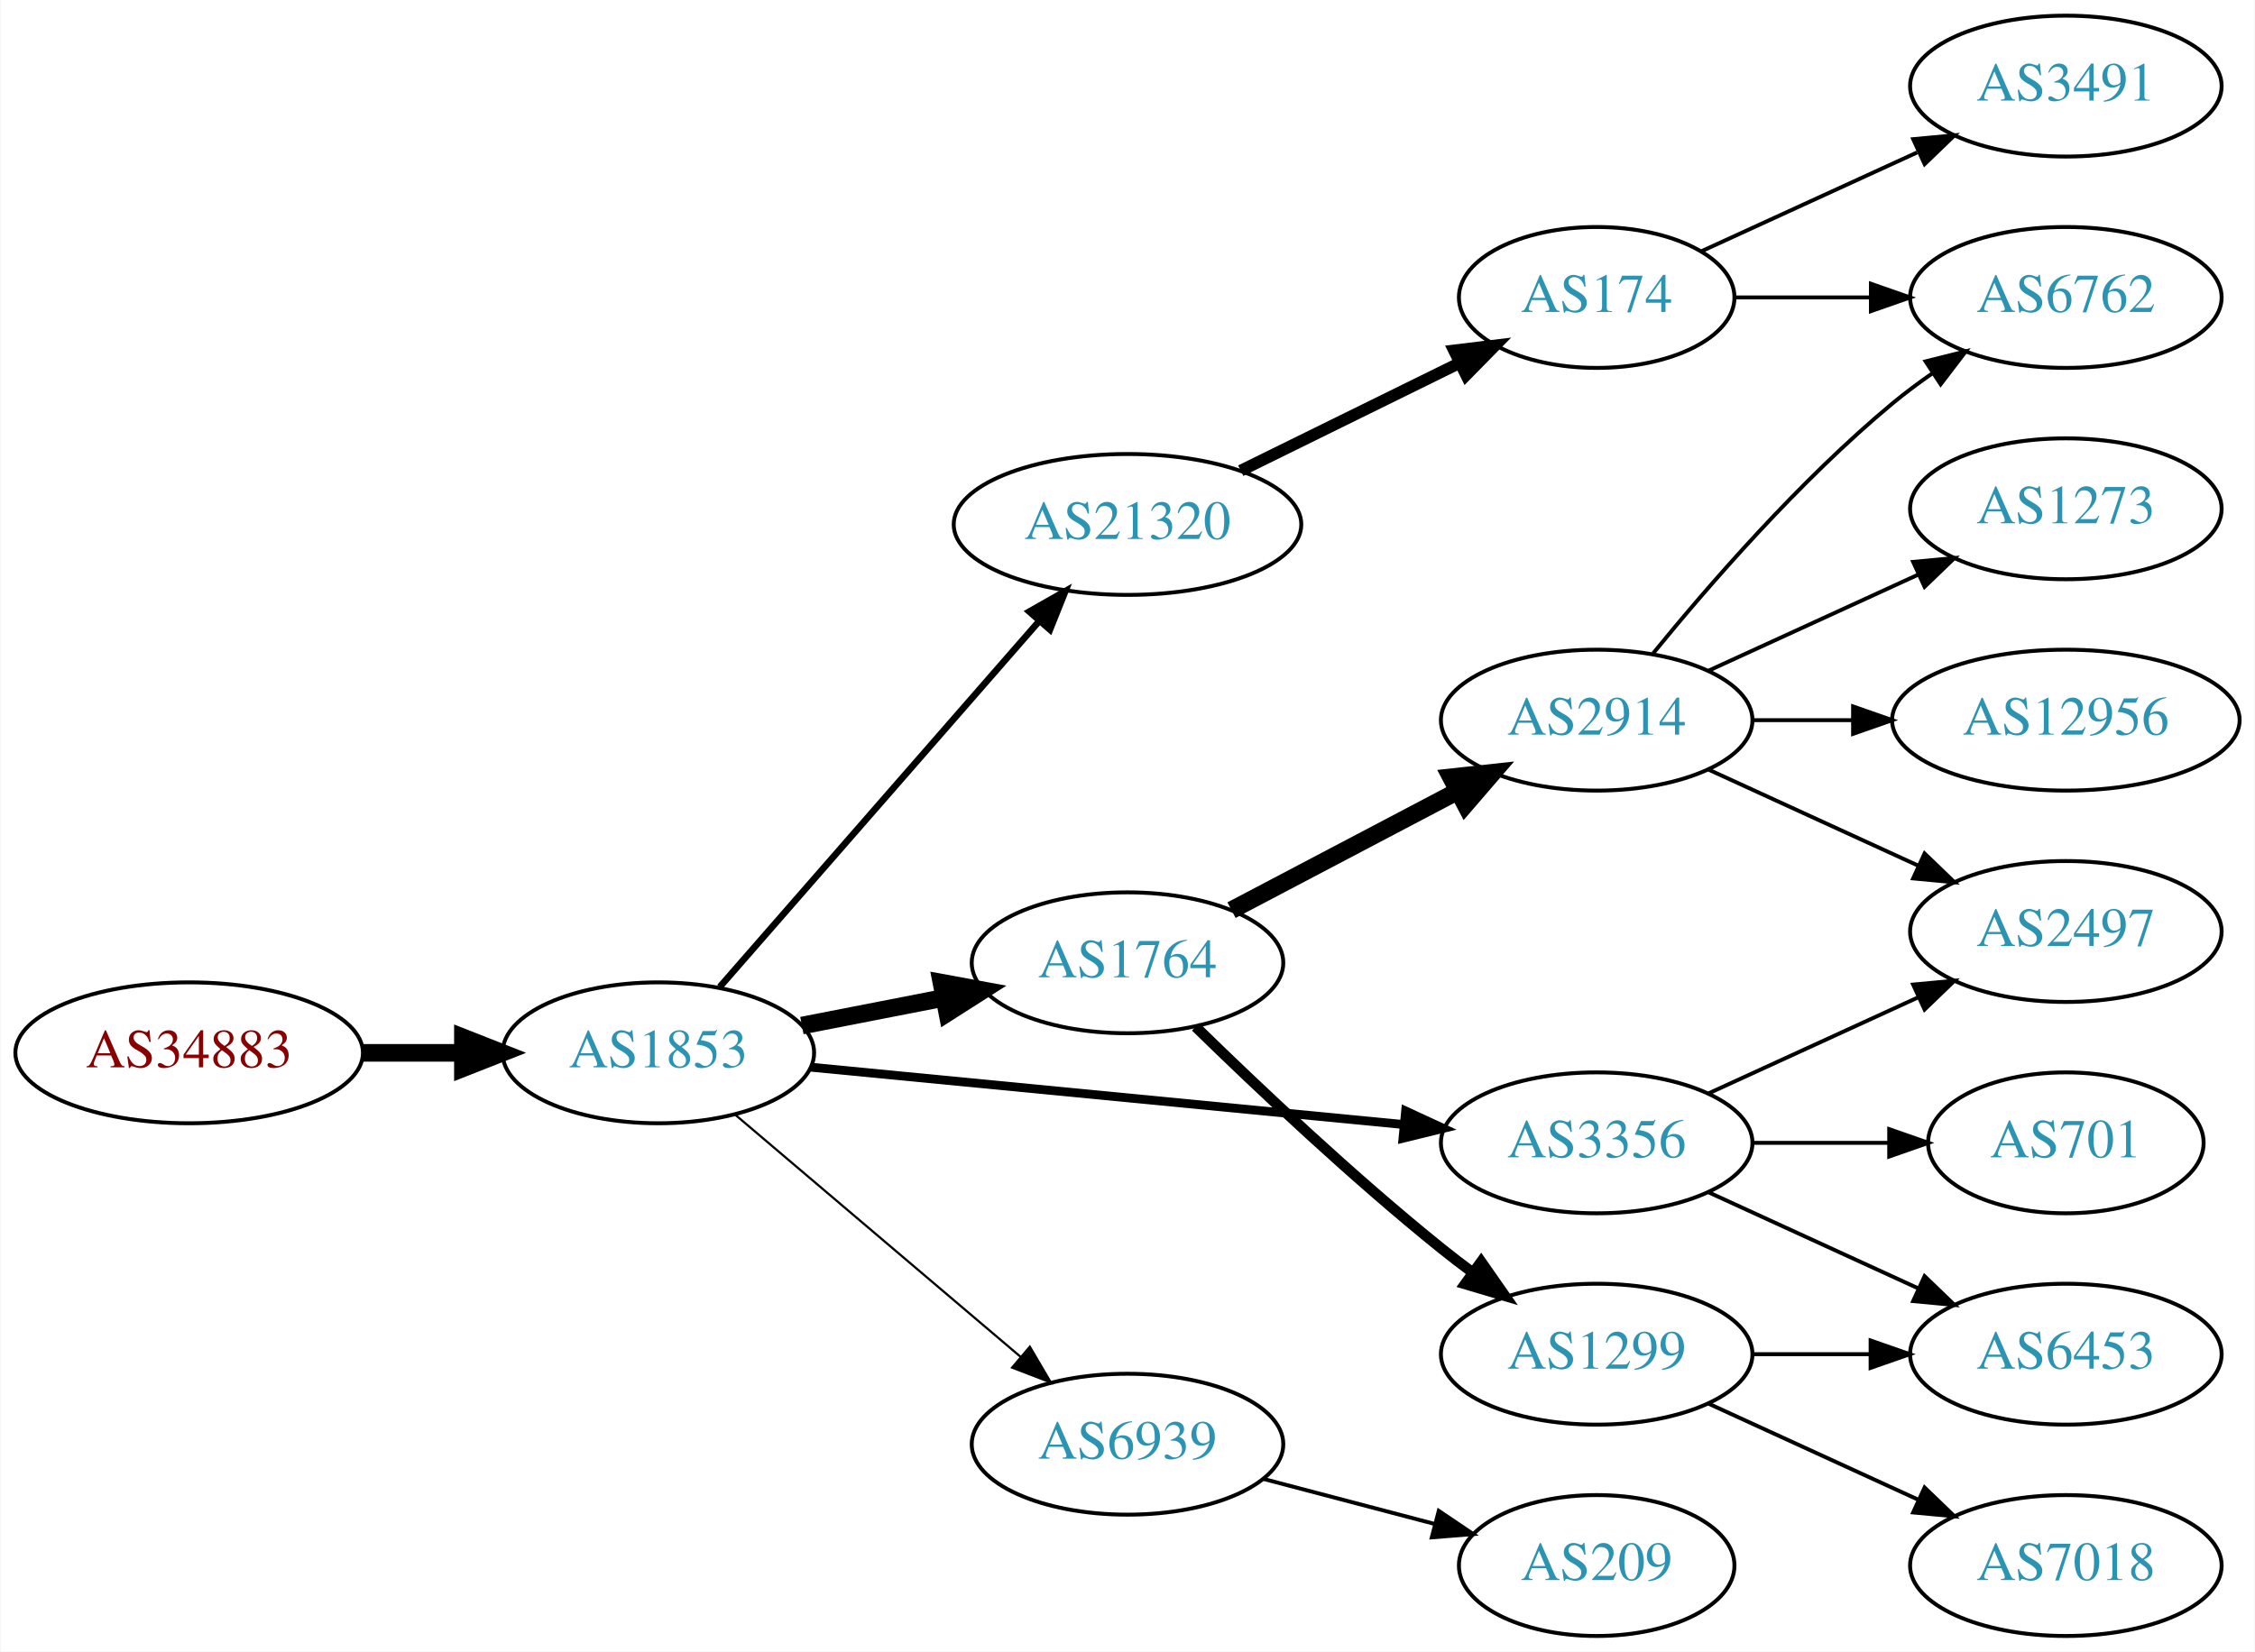
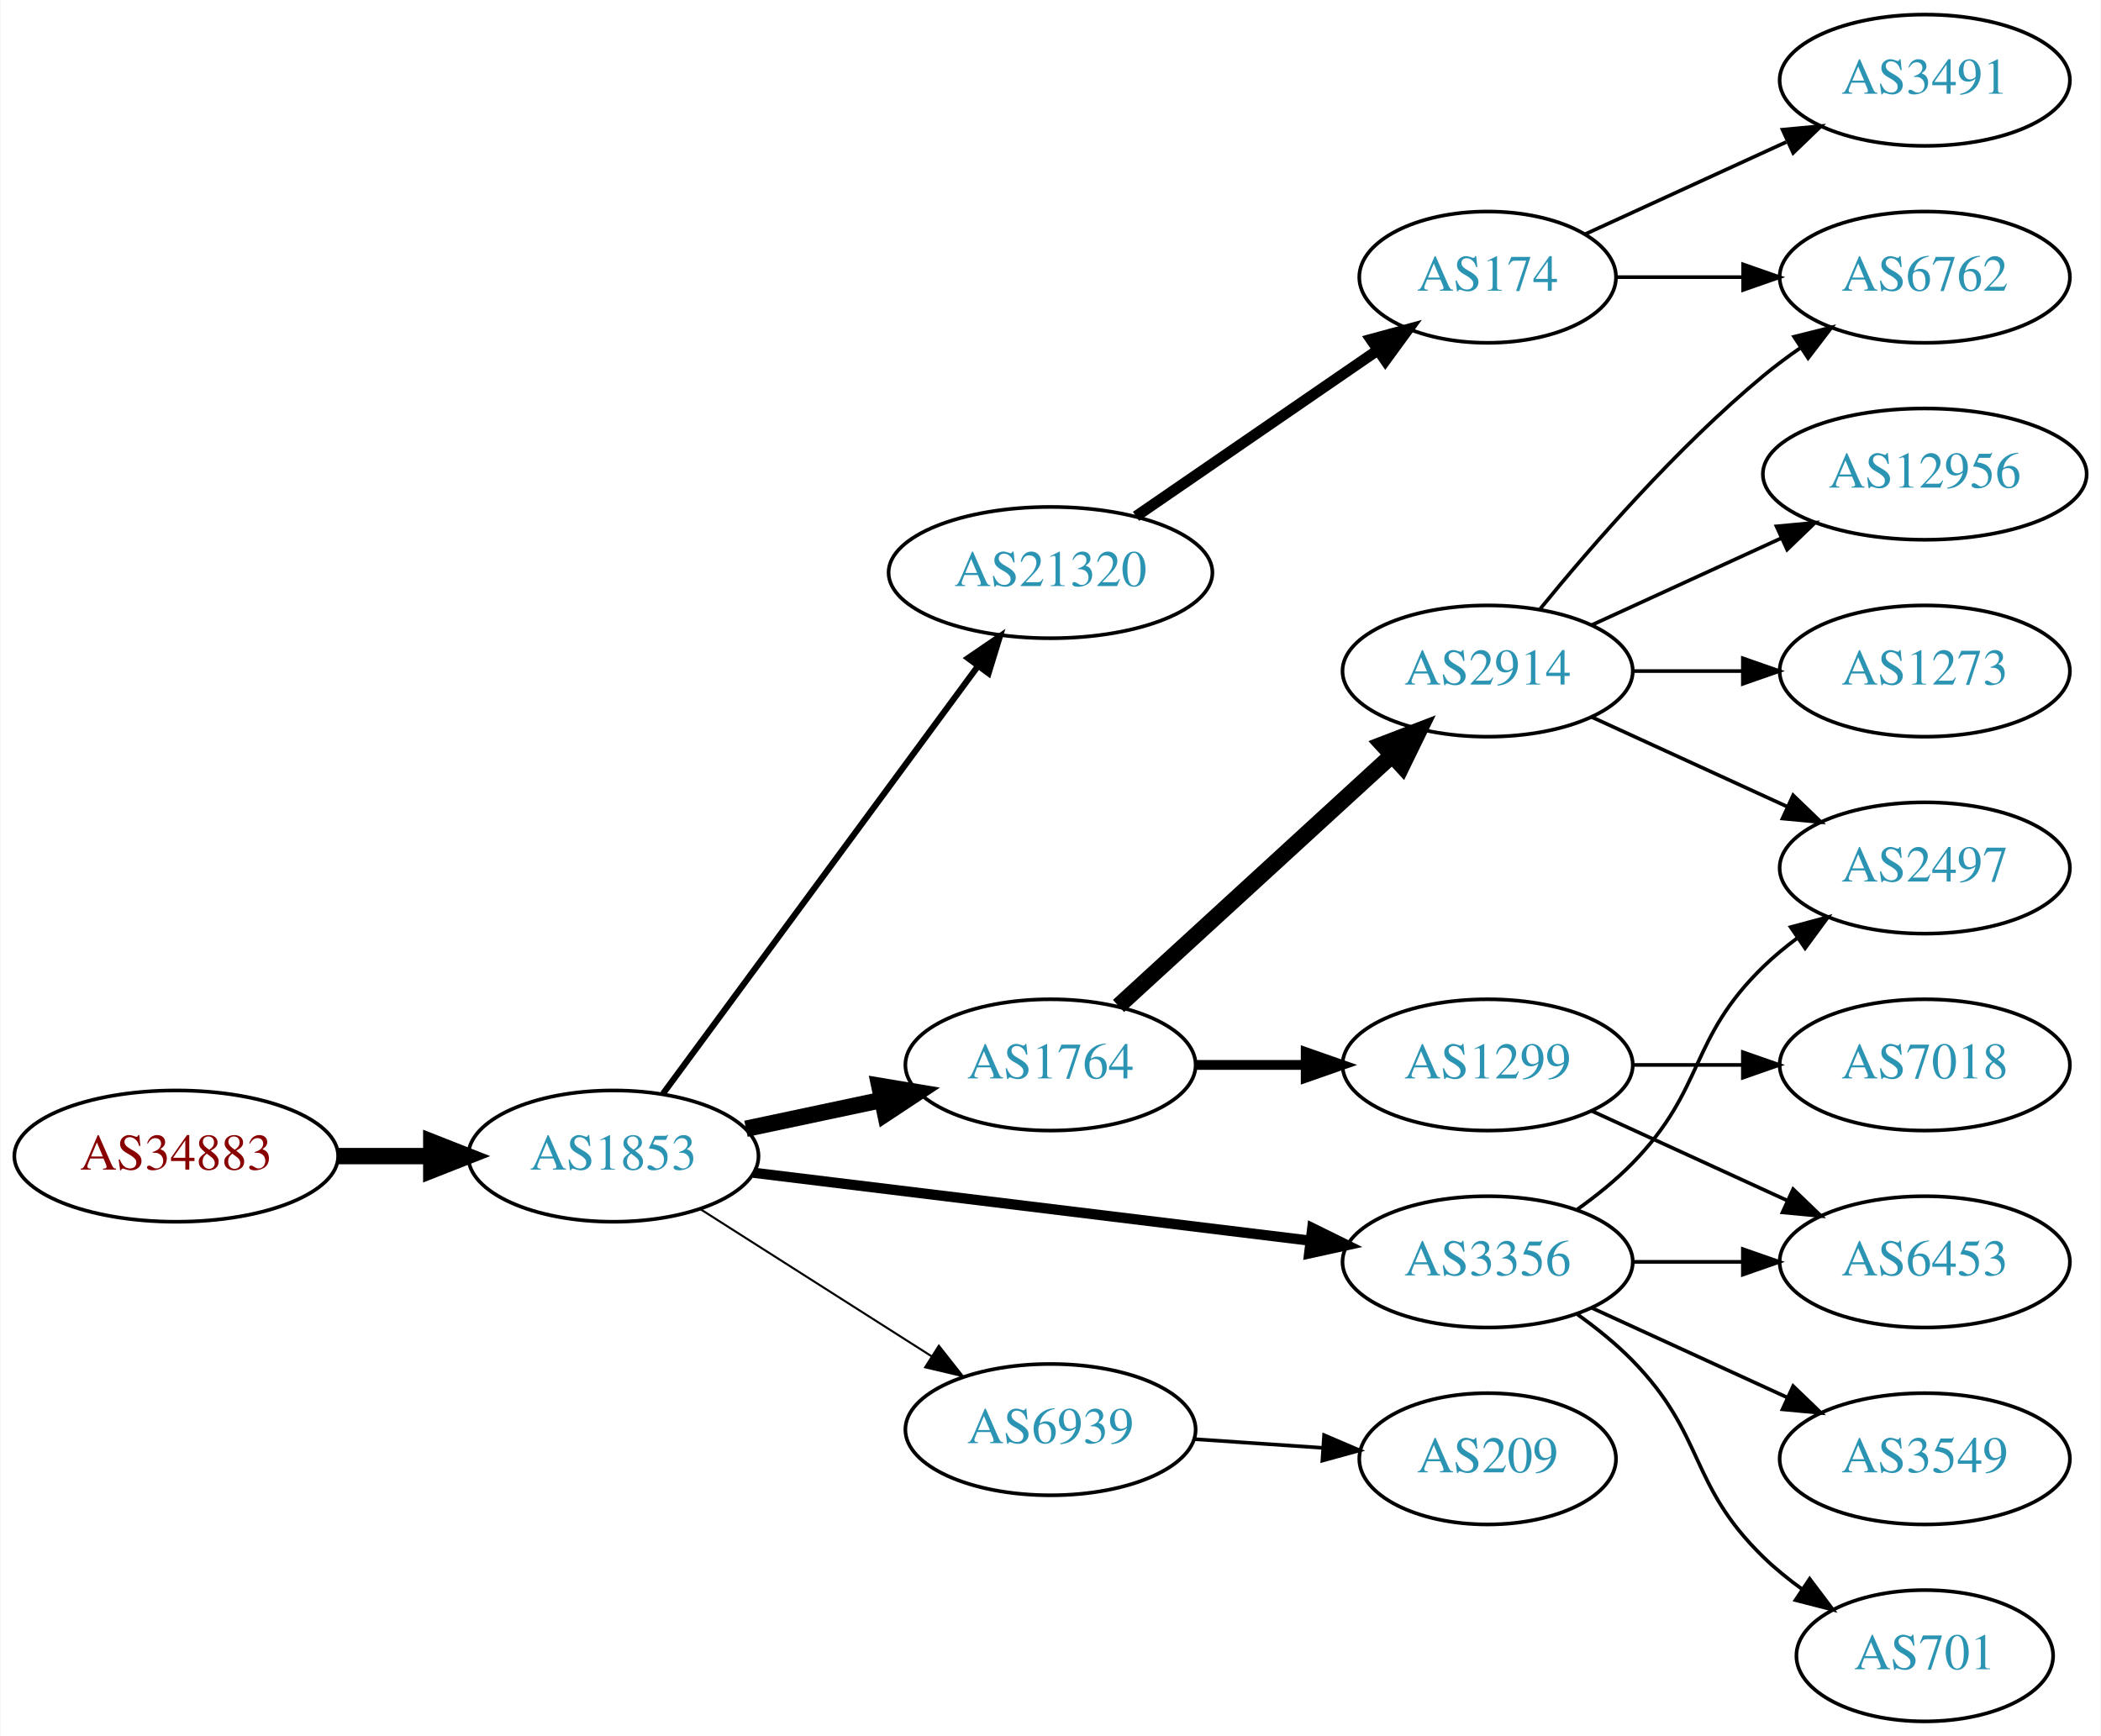
- <svg xmlns="http://www.w3.org/2000/svg" xmlns:xlink="http://www.w3.org/1999/xlink" width="576pt" height="422pt" viewBox="0.00 0.00 575.76 422.00">
-   <g id="graph0" class="graph" transform="scale(1 1) rotate(0) translate(4 418)">
-     <polygon fill="white" stroke="none" points="-4,4 -4,-418 571.762,-418 571.762,4 -4,4" />
+ <svg xmlns="http://www.w3.org/2000/svg" xmlns:xlink="http://www.w3.org/1999/xlink" width="576pt" height="476pt" viewBox="0.00 0.00 575.76 476.00">
+   <g id="graph0" class="graph" transform="scale(1 1) rotate(0) translate(4 472)">
+     <polygon fill="white" stroke="none" points="-4,4 -4,-472 571.762,-472 571.762,4 -4,4" />
    <g id="node1" class="node">
      <g id="a_node1">
        <a xlink:href="/asn/34883" xlink:title="AS34883 ~ FH JOANNEUM Gesellschaft mbH [AT]">
-           <ellipse fill="#ffffff" stroke="black" cx="44.196" cy="-149" rx="44.393" ry="18" />
-           <text text-anchor="middle" x="44.196" y="-145.3" font-family="Times,serif" font-size="14.00" fill="#880000">AS34883</text>
+           <ellipse fill="#ffffff" stroke="black" cx="44.196" cy="-155" rx="44.393" ry="18" />
+           <text text-anchor="middle" x="44.196" y="-151.3" font-family="Times,serif" font-size="14.00" fill="#880000">AS34883</text>
        </a>
      </g>
    </g>
    <g id="node2" class="node">
      <g id="a_node2">
        <a xlink:href="/asn/1853" xlink:title="AS1853 ~ ACOnet Backbone [AT]">
-           <ellipse fill="#ffffff" stroke="black" cx="164.039" cy="-149" rx="39.794" ry="18" />
-           <text text-anchor="middle" x="164.039" y="-145.3" font-family="Times,serif" font-size="14.00" fill="#2c94b3">AS1853</text>
+           <ellipse fill="#ffffff" stroke="black" cx="164.039" cy="-155" rx="39.794" ry="18" />
+           <text text-anchor="middle" x="164.039" y="-151.3" font-family="Times,serif" font-size="14.00" fill="#2c94b3">AS1853</text>
        </a>
      </g>
    </g>
    <g id="edge1" class="edge">
-       <path fill="none" stroke="black" stroke-width="4.5" d="M88.407,-149C96.72,-149 105.482,-149 113.965,-149" />
-       <polygon fill="black" stroke="black" stroke-width="4.5" points="114.123,-152.938 124.123,-149 114.123,-145.063 114.123,-152.938" />
+       <path fill="none" stroke="black" stroke-width="4.5" d="M88.407,-155C96.72,-155 105.482,-155 113.965,-155" />
+       <polygon fill="black" stroke="black" stroke-width="4.5" points="114.123,-158.938 124.123,-155 114.123,-151.063 114.123,-158.938" />
    </g>
    <g id="node3" class="node">
      <g id="a_node3">
-         <a xlink:href="/asn/21320" xlink:title="AS21320 ~ GEANT Vereniging [EU]">
-           <ellipse fill="#ffffff" stroke="black" cx="283.881" cy="-284" rx="44.393" ry="18" />
-           <text text-anchor="middle" x="283.881" y="-280.3" font-family="Times,serif" font-size="14.00" fill="#2c94b3">AS21320</text>
+         <a xlink:href="/asn/1764" xlink:title="AS1764 ~ NEXTLAYER-AS [AT]">
+           <ellipse fill="#ffffff" stroke="black" cx="283.881" cy="-180" rx="39.794" ry="18" />
+           <text text-anchor="middle" x="283.881" y="-176.3" font-family="Times,serif" font-size="14.00" fill="#2c94b3">AS1764</text>
        </a>
      </g>
    </g>
    <g id="edge2" class="edge">
-       <path fill="none" stroke="black" stroke-width="1.688" d="M179.725,-165.825C200.278,-189.37 237.753,-232.302 261.431,-259.426" />
-       <polygon fill="black" stroke="black" stroke-width="1.688" points="258.797,-261.731 268.01,-266.963 264.07,-257.128 258.797,-261.731" />
+       <path fill="none" stroke="black" stroke-width="4.5" d="M200.395,-162.501C212.048,-164.973 225.172,-167.757 237.467,-170.366" />
+       <polygon fill="black" stroke="black" stroke-width="4.5" points="236.95,-174.281 247.549,-172.504 238.584,-166.577 236.95,-174.281" />
    </g>
    <g id="node4" class="node">
      <g id="a_node4">
-         <a xlink:href="/asn/1764" xlink:title="AS1764 ~ NEXTLAYER-AS [AT]">
-           <ellipse fill="#ffffff" stroke="black" cx="283.881" cy="-172" rx="39.794" ry="18" />
-           <text text-anchor="middle" x="283.881" y="-168.3" font-family="Times,serif" font-size="14.00" fill="#2c94b3">AS1764</text>
+         <a xlink:href="/asn/6939" xlink:title="AS6939 ~ Hurricane Electric LLC [US]">
+           <ellipse fill="#ffffff" stroke="black" cx="283.881" cy="-80" rx="39.794" ry="18" />
+           <text text-anchor="middle" x="283.881" y="-76.3" font-family="Times,serif" font-size="14.00" fill="#2c94b3">AS6939</text>
        </a>
      </g>
    </g>
    <g id="edge3" class="edge">
-       <path fill="none" stroke="black" stroke-width="4.5" d="M200.715,-155.963C212.147,-158.194 224.968,-160.697 237.022,-163.049" />
-       <polygon fill="black" stroke="black" stroke-width="4.5" points="236.35,-166.93 246.919,-164.981 237.859,-159.201 236.35,-166.93" />
+       <path fill="none" stroke="black" stroke-width="0.562" d="M187.76,-140.539C205.821,-129.045 231.29,-112.835 251.33,-100.081" />
+       <polygon fill="black" stroke="black" stroke-width="0.562" points="253.271,-102.994 259.828,-94.672 249.512,-97.089 253.271,-102.994" />
    </g>
    <g id="node5" class="node">
      <g id="a_node5">
+         <a xlink:href="/asn/21320" xlink:title="AS21320 ~ GEANT Vereniging [EU]">
+           <ellipse fill="#ffffff" stroke="black" cx="283.881" cy="-315" rx="44.393" ry="18" />
+           <text text-anchor="middle" x="283.881" y="-311.3" font-family="Times,serif" font-size="14.00" fill="#2c94b3">AS21320</text>
+         </a>
+       </g>
+     </g>
+     <g id="edge4" class="edge">
+       <path fill="none" stroke="black" stroke-width="1.688" d="M177.65,-172.123C198.362,-200.244 239.697,-256.367 263.941,-289.283" />
+       <polygon fill="black" stroke="black" stroke-width="1.688" points="261.255,-291.539 270.003,-297.515 266.891,-287.388 261.255,-291.539" />
+     </g>
+     <g id="node6" class="node">
+       <g id="a_node6">
        <a xlink:href="/asn/3356" xlink:title="AS3356 ~ Level 3 Parent, LLC [US]">
          <ellipse fill="#ffffff" stroke="black" cx="403.724" cy="-126" rx="39.794" ry="18" />
          <text text-anchor="middle" x="403.724" y="-122.3" font-family="Times,serif" font-size="14.00" fill="#2c94b3">AS3356</text>
        </a>
      </g>
    </g>
-     <g id="edge4" class="edge">
-       <path fill="none" stroke="black" stroke-width="2.25" d="M202.963,-145.33C244.062,-141.353 309.748,-134.997 354.488,-130.668" />
-       <polygon fill="black" stroke="black" stroke-width="2.25" points="354.924,-134.142 364.541,-129.695 354.25,-127.174 354.924,-134.142" />
-     </g>
-     <g id="node6" class="node">
-       <g id="a_node6">
-         <a xlink:href="/asn/6939" xlink:title="AS6939 ~ Hurricane Electric LLC [US]">
-           <ellipse fill="#ffffff" stroke="black" cx="283.881" cy="-49" rx="39.794" ry="18" />
-           <text text-anchor="middle" x="283.881" y="-45.3" font-family="Times,serif" font-size="14.00" fill="#2c94b3">AS6939</text>
-         </a>
-       </g>
-     </g>
    <g id="edge5" class="edge">
-       <path fill="none" stroke="black" stroke-width="0.562" d="M183.711,-133.155C203.363,-116.478 234.459,-90.091 256.587,-71.313" />
-       <polygon fill="black" stroke="black" stroke-width="0.562" points="258.936,-73.91 264.296,-64.771 254.407,-68.573 258.936,-73.91" />
+       <path fill="none" stroke="black" stroke-width="2.812" d="M202.438,-150.437C243.676,-145.405 310.12,-137.299 355.061,-131.815" />
+       <polygon fill="black" stroke="black" stroke-width="2.812" points="355.648,-135.27 365.15,-130.584 354.8,-128.321 355.648,-135.27" />
    </g>
    <g id="node7" class="node">
      <g id="a_node7">
-         <a xlink:href="/asn/174" xlink:title="AS174 ~ Cogent Communications [US]">
-           <ellipse fill="#ffffff" stroke="black" cx="403.724" cy="-342" rx="35.194" ry="18" />
-           <text text-anchor="middle" x="403.724" y="-338.3" font-family="Times,serif" font-size="14.00" fill="#2c94b3">AS174</text>
+         <a xlink:href="/asn/2914" xlink:title="AS2914 ~ NTT America, Inc. [US]">
+           <ellipse fill="#ffffff" stroke="black" cx="403.724" cy="-288" rx="39.794" ry="18" />
+           <text text-anchor="middle" x="403.724" y="-284.3" font-family="Times,serif" font-size="14.00" fill="#2c94b3">AS2914</text>
        </a>
      </g>
    </g>
    <g id="edge6" class="edge">
-       <path fill="none" stroke="black" stroke-width="3" d="M312.808,-297.745C329.462,-305.942 350.734,-316.412 368.407,-325.11" />
-       <polygon fill="black" stroke="black" stroke-width="3" points="367.284,-328.458 377.802,-329.734 370.376,-322.178 367.284,-328.458" />
+       <path fill="none" stroke="black" stroke-width="4.5" d="M302.523,-196.169C322.396,-214.382 354.859,-244.133 377.427,-264.817" />
+       <polygon fill="black" stroke="black" stroke-width="4.5" points="374.928,-267.867 384.961,-271.721 380.249,-262.061 374.928,-267.867" />
    </g>
    <g id="node8" class="node">
      <g id="a_node8">
        <a xlink:href="/asn/1299" xlink:title="AS1299 ~ Telia Carrier [EU]">
-           <ellipse fill="#ffffff" stroke="black" cx="403.724" cy="-72" rx="39.794" ry="18" />
-           <text text-anchor="middle" x="403.724" y="-68.3" font-family="Times,serif" font-size="14.00" fill="#2c94b3">AS1299</text>
+           <ellipse fill="#ffffff" stroke="black" cx="403.724" cy="-180" rx="39.794" ry="18" />
+           <text text-anchor="middle" x="403.724" y="-176.3" font-family="Times,serif" font-size="14.00" fill="#2c94b3">AS1299</text>
        </a>
      </g>
    </g>
    <g id="edge7" class="edge">
-       <path fill="none" stroke="black" stroke-width="2.7" d="M301.287,-155.654C316.909,-140.389 341.345,-117.28 364.077,-99 366.629,-96.948 369.326,-94.879 372.062,-92.847" />
-       <polygon fill="black" stroke="black" stroke-width="2.7" points="374.215,-95.609 380.276,-86.919 370.119,-89.933 374.215,-95.609" />
+       <path fill="none" stroke="black" stroke-width="2.7" d="M323.794,-180C333.347,-180 343.697,-180 353.659,-180" />
+       <polygon fill="black" stroke="black" stroke-width="2.7" points="353.852,-183.5 363.852,-180 353.852,-176.5 353.852,-183.5" />
+     </g>
+     <g id="node15" class="node">
+       <g id="a_node15">
+         <a xlink:href="/asn/209" xlink:title="AS209 ~ CenturyLink Communications, LLC [US]">
+           <ellipse fill="#ffffff" stroke="black" cx="403.724" cy="-72" rx="35.194" ry="18" />
+           <text text-anchor="middle" x="403.724" y="-68.3" font-family="Times,serif" font-size="14.00" fill="#2c94b3">AS209</text>
+         </a>
+       </g>
+     </g>
+     <g id="edge14" class="edge">
+       <path fill="none" stroke="black" d="M323.141,-77.403C334.473,-76.633 346.972,-75.785 358.64,-74.993" />
+       <polygon fill="black" stroke="black" points="358.89,-78.484 368.63,-74.314 358.416,-71.5 358.89,-78.484" />
+     </g>
+     <g id="node16" class="node">
+       <g id="a_node16">
+         <a xlink:href="/asn/174" xlink:title="AS174 ~ Cogent Communications [US]">
+           <ellipse fill="#ffffff" stroke="black" cx="403.724" cy="-396" rx="35.194" ry="18" />
+           <text text-anchor="middle" x="403.724" y="-392.3" font-family="Times,serif" font-size="14.00" fill="#2c94b3">AS174</text>
+         </a>
+       </g>
+     </g>
+     <g id="edge15" class="edge">
+       <path fill="none" stroke="black" stroke-width="3" d="M307.324,-330.426C326.139,-343.359 353.136,-361.915 373.612,-375.99" />
+       <polygon fill="black" stroke="black" stroke-width="3" points="371.722,-378.937 381.945,-381.718 375.687,-373.169 371.722,-378.937" />
    </g>
    <g id="node9" class="node">
      <g id="a_node9">
-         <a xlink:href="/asn/2914" xlink:title="AS2914 ~ NTT America, Inc. [US]">
-           <ellipse fill="#ffffff" stroke="black" cx="403.724" cy="-234" rx="39.794" ry="18" />
-           <text text-anchor="middle" x="403.724" y="-230.3" font-family="Times,serif" font-size="14.00" fill="#2c94b3">AS2914</text>
-         </a>
-       </g>
-     </g>
-     <g id="edge8" class="edge">
-       <path fill="none" stroke="black" stroke-width="4.5" d="M310.451,-185.453C327.361,-194.35 349.734,-206.121 368.215,-215.844" />
-       <polygon fill="black" stroke="black" stroke-width="4.5" points="366.52,-219.402 377.204,-220.573 370.187,-212.432 366.52,-219.402" />
-     </g>
-     <g id="node10" class="node">
-       <g id="a_node10">
        <a xlink:href="/asn/6453" xlink:title="AS6453 ~ TATA COMMUNICATIONS (AMERICA) INC [US]">
-           <ellipse fill="#ffffff" stroke="black" cx="523.566" cy="-72" rx="39.794" ry="18" />
-           <text text-anchor="middle" x="523.566" y="-68.3" font-family="Times,serif" font-size="14.00" fill="#2c94b3">AS6453</text>
+           <ellipse fill="#ffffff" stroke="black" cx="523.566" cy="-126" rx="39.794" ry="18" />
+           <text text-anchor="middle" x="523.566" y="-122.3" font-family="Times,serif" font-size="14.00" fill="#2c94b3">AS6453</text>
+         </a>
+       </g>
+     </g>
+     <g id="edge17" class="edge">
+       <path fill="none" stroke="black" d="M443.636,-126C453.19,-126 463.539,-126 473.502,-126" />
+       <polygon fill="black" stroke="black" points="473.695,-129.5 483.695,-126 473.694,-122.5 473.695,-129.5" />
+     </g>
+     <g id="node13" class="node">
+       <g id="a_node13">
+         <a xlink:href="/asn/2497" xlink:title="AS2497 ~ Internet Initiative Japan Inc. [JP]">
+           <ellipse fill="#ffffff" stroke="black" cx="523.566" cy="-234" rx="39.794" ry="18" />
+           <text text-anchor="middle" x="523.566" y="-230.3" font-family="Times,serif" font-size="14.00" fill="#2c94b3">AS2497</text>
        </a>
      </g>
    </g>
    <g id="edge18" class="edge">
-       <path fill="none" stroke="black" d="M432.353,-113.339C448.31,-106.027 468.58,-96.739 485.863,-88.819" />
-       <polygon fill="black" stroke="black" points="487.478,-91.929 495.111,-84.581 484.562,-85.565 487.478,-91.929" />
-     </g>
-     <g id="node12" class="node">
-       <g id="a_node12">
-         <a xlink:href="/asn/2497" xlink:title="AS2497 ~ Internet Initiative Japan Inc. [JP]">
-           <ellipse fill="#ffffff" stroke="black" cx="523.566" cy="-180" rx="39.794" ry="18" />
-           <text text-anchor="middle" x="523.566" y="-176.3" font-family="Times,serif" font-size="14.00" fill="#2c94b3">AS2497</text>
-         </a>
-       </g>
-     </g>
-     <g id="edge17" class="edge">
-       <path fill="none" stroke="black" d="M432.353,-138.661C448.31,-145.973 468.58,-155.261 485.863,-163.181" />
-       <polygon fill="black" stroke="black" points="484.562,-166.435 495.111,-167.419 487.478,-160.071 484.562,-166.435" />
+       <path fill="none" stroke="black" d="M428.318,-140.389C433.574,-144.148 438.906,-148.437 443.37,-153 463.543,-173.617 458.677,-186.906 479.37,-207 482.215,-209.763 485.389,-212.386 488.689,-214.834" />
+       <polygon fill="black" stroke="black" points="486.806,-217.786 497.037,-220.538 490.755,-212.006 486.806,-217.786" />
    </g>
    <g id="node17" class="node">
      <g id="a_node17">
        <a xlink:href="/asn/701" xlink:title="AS701 ~ UUNET [US]">
-           <ellipse fill="#ffffff" stroke="black" cx="523.566" cy="-126" rx="35.194" ry="18" />
-           <text text-anchor="middle" x="523.566" y="-122.3" font-family="Times,serif" font-size="14.00" fill="#2c94b3">AS701</text>
-         </a>
-       </g>
-     </g>
-     <g id="edge19" class="edge">
-       <path fill="none" stroke="black" d="M443.636,-126C454.723,-126 466.883,-126 478.265,-126" />
-       <polygon fill="black" stroke="black" points="478.447,-129.5 488.447,-126 478.447,-122.5 478.447,-129.5" />
+           <ellipse fill="#ffffff" stroke="black" cx="523.566" cy="-18" rx="35.194" ry="18" />
+           <text text-anchor="middle" x="523.566" y="-14.3" font-family="Times,serif" font-size="14.00" fill="#2c94b3">AS701</text>
+         </a>
+       </g>
+     </g>
+     <g id="edge16" class="edge">
+       <path fill="none" stroke="black" d="M428.318,-111.611C433.574,-107.852 438.906,-103.563 443.37,-99 463.543,-78.383 458.677,-65.094 479.37,-45 482.598,-41.866 486.249,-38.911 490.027,-36.188" />
+       <polygon fill="black" stroke="black" points="492.006,-39.075 498.387,-30.617 488.125,-33.25 492.006,-39.075" />
    </g>
    <g id="node18" class="node">
      <g id="a_node18">
-         <a xlink:href="/asn/209" xlink:title="AS209 ~ CenturyLink Communications, LLC [US]">
-           <ellipse fill="#ffffff" stroke="black" cx="403.724" cy="-18" rx="35.194" ry="18" />
-           <text text-anchor="middle" x="403.724" y="-14.3" font-family="Times,serif" font-size="14.00" fill="#2c94b3">AS209</text>
-         </a>
-       </g>
-     </g>
-     <g id="edge20" class="edge">
-       <path fill="none" stroke="black" d="M318.65,-40.117C332.223,-36.546 347.988,-32.399 362.174,-28.667" />
-       <polygon fill="black" stroke="black" points="363.39,-31.966 372.17,-26.038 361.609,-25.197 363.39,-31.966" />
-     </g>
-     <g id="node14" class="node">
-       <g id="a_node14">
-         <a xlink:href="/asn/6762" xlink:title="AS6762 ~ TELECOM ITALIA SPARKLE S.p.A. [IT]">
-           <ellipse fill="#ffffff" stroke="black" cx="523.566" cy="-342" rx="39.794" ry="18" />
-           <text text-anchor="middle" x="523.566" y="-338.3" font-family="Times,serif" font-size="14.00" fill="#2c94b3">AS6762</text>
-         </a>
-       </g>
-     </g>
-     <g id="edge16" class="edge">
-       <path fill="none" stroke="black" d="M439.125,-342C449.949,-342 462.117,-342 473.744,-342" />
-       <polygon fill="black" stroke="black" points="473.775,-345.5 483.775,-342 473.775,-338.5 473.775,-345.5" />
-     </g>
-     <g id="node16" class="node">
-       <g id="a_node16">
-         <a xlink:href="/asn/3491" xlink:title="AS3491 ~ PCCW Global, Inc. [US]">
-           <ellipse fill="#ffffff" stroke="black" cx="523.566" cy="-396" rx="39.794" ry="18" />
-           <text text-anchor="middle" x="523.566" y="-392.3" font-family="Times,serif" font-size="14.00" fill="#2c94b3">AS3491</text>
-         </a>
-       </g>
-     </g>
-     <g id="edge15" class="edge">
-       <path fill="none" stroke="black" d="M430.585,-353.851C446.705,-361.238 467.708,-370.862 485.573,-379.048" />
-       <polygon fill="black" stroke="black" points="484.575,-382.441 495.125,-383.425 487.492,-376.077 484.575,-382.441" />
-     </g>
-     <g id="edge9" class="edge">
-       <path fill="none" stroke="black" d="M443.636,-72C453.19,-72 463.539,-72 473.502,-72" />
-       <polygon fill="black" stroke="black" points="473.695,-75.5 483.695,-72 473.694,-68.5 473.695,-75.5" />
+         <a xlink:href="/asn/3549" xlink:title="AS3549 ~ Level 3 Parent, LLC [US]">
+           <ellipse fill="#ffffff" stroke="black" cx="523.566" cy="-72" rx="39.794" ry="18" />
+           <text text-anchor="middle" x="523.566" y="-68.3" font-family="Times,serif" font-size="14.00" fill="#2c94b3">AS3549</text>
+         </a>
+       </g>
+     </g>
+     <g id="edge19" class="edge">
+       <path fill="none" stroke="black" d="M432.353,-113.339C448.31,-106.027 468.58,-96.739 485.863,-88.819" />
+       <polygon fill="black" stroke="black" points="487.478,-91.929 495.111,-84.581 484.562,-85.565 487.478,-91.929" />
    </g>
    <g id="node11" class="node">
      <g id="a_node11">
-         <a xlink:href="/asn/7018" xlink:title="AS7018 ~ AT&amp;T Services, Inc. [US]">
-           <ellipse fill="#ffffff" stroke="black" cx="523.566" cy="-18" rx="39.794" ry="18" />
-           <text text-anchor="middle" x="523.566" y="-14.3" font-family="Times,serif" font-size="14.00" fill="#2c94b3">AS7018</text>
+         <a xlink:href="/asn/6762" xlink:title="AS6762 ~ TELECOM ITALIA SPARKLE S.p.A. [IT]">
+           <ellipse fill="#ffffff" stroke="black" cx="523.566" cy="-396" rx="39.794" ry="18" />
+           <text text-anchor="middle" x="523.566" y="-392.3" font-family="Times,serif" font-size="14.00" fill="#2c94b3">AS6762</text>
        </a>
      </g>
    </g>
    <g id="edge10" class="edge">
-       <path fill="none" stroke="black" d="M432.353,-59.339C448.31,-52.027 468.58,-42.739 485.863,-34.819" />
-       <polygon fill="black" stroke="black" points="487.478,-37.929 495.111,-30.581 484.562,-31.565 487.478,-37.929" />
-     </g>
-     <g id="edge11" class="edge">
-       <path fill="none" stroke="black" d="M432.353,-221.339C448.31,-214.027 468.58,-204.739 485.863,-196.819" />
-       <polygon fill="black" stroke="black" points="487.478,-199.929 495.111,-192.581 484.562,-193.565 487.478,-199.929" />
-     </g>
-     <g id="node13" class="node">
-       <g id="a_node13">
+       <path fill="none" stroke="black" d="M418.143,-305.065C432.257,-322.375 455.672,-349.345 479.37,-369 482.587,-371.668 486.087,-374.27 489.658,-376.741" />
+       <polygon fill="black" stroke="black" points="487.735,-379.666 498.014,-382.236 491.581,-373.817 487.735,-379.666" />
+     </g>
+     <g id="node12" class="node">
+       <g id="a_node12">
        <a xlink:href="/asn/1273" xlink:title="AS1273 ~ Vodafone Group PLC [EU]">
          <ellipse fill="#ffffff" stroke="black" cx="523.566" cy="-288" rx="39.794" ry="18" />
          <text text-anchor="middle" x="523.566" y="-284.3" font-family="Times,serif" font-size="14.00" fill="#2c94b3">AS1273</text>
        </a>
      </g>
    </g>
+     <g id="edge11" class="edge">
+       <path fill="none" stroke="black" d="M443.636,-288C453.19,-288 463.539,-288 473.502,-288" />
+       <polygon fill="black" stroke="black" points="473.695,-291.5 483.695,-288 473.694,-284.5 473.695,-291.5" />
+     </g>
    <g id="edge12" class="edge">
-       <path fill="none" stroke="black" d="M432.353,-246.661C448.31,-253.973 468.58,-263.261 485.863,-271.181" />
-       <polygon fill="black" stroke="black" points="484.562,-274.435 495.111,-275.419 487.478,-268.071 484.562,-274.435" />
+       <path fill="none" stroke="black" d="M432.353,-275.339C448.31,-268.027 468.58,-258.739 485.863,-250.819" />
+       <polygon fill="black" stroke="black" points="487.478,-253.929 495.111,-246.581 484.562,-247.565 487.478,-253.929" />
+     </g>
+     <g id="node14" class="node">
+       <g id="a_node14">
+         <a xlink:href="/asn/12956" xlink:title="AS12956 ~ TELXIUS [ES]">
+           <ellipse fill="#ffffff" stroke="black" cx="523.566" cy="-342" rx="44.393" ry="18" />
+           <text text-anchor="middle" x="523.566" y="-338.3" font-family="Times,serif" font-size="14.00" fill="#2c94b3">AS12956</text>
+         </a>
+       </g>
    </g>
    <g id="edge13" class="edge">
-       <path fill="none" stroke="black" d="M418.143,-251.065C432.257,-268.375 455.672,-295.345 479.37,-315 482.587,-317.668 486.087,-320.27 489.658,-322.741" />
-       <polygon fill="black" stroke="black" points="487.735,-325.666 498.014,-328.236 491.581,-319.817 487.735,-325.666" />
-     </g>
-     <g id="node15" class="node">
-       <g id="a_node15">
-         <a xlink:href="/asn/12956" xlink:title="AS12956 ~ TELXIUS [ES]">
-           <ellipse fill="#ffffff" stroke="black" cx="523.566" cy="-234" rx="44.393" ry="18" />
-           <text text-anchor="middle" x="523.566" y="-230.3" font-family="Times,serif" font-size="14.00" fill="#2c94b3">AS12956</text>
-         </a>
-       </g>
-     </g>
-     <g id="edge14" class="edge">
-       <path fill="none" stroke="black" d="M443.636,-234C451.739,-234 460.414,-234 468.941,-234" />
-       <polygon fill="black" stroke="black" points="469.218,-237.5 479.218,-234 469.218,-230.5 469.218,-237.5" />
+       <path fill="none" stroke="black" d="M432.353,-300.661C447.85,-307.762 467.417,-316.728 484.364,-324.494" />
+       <polygon fill="black" stroke="black" points="482.917,-327.681 493.466,-328.665 485.833,-321.317 482.917,-327.681" />
+     </g>
+     <g id="edge8" class="edge">
+       <path fill="none" stroke="black" d="M432.353,-167.339C448.31,-160.027 468.58,-150.739 485.863,-142.819" />
+       <polygon fill="black" stroke="black" points="487.478,-145.929 495.111,-138.581 484.562,-139.565 487.478,-145.929" />
+     </g>
+     <g id="node10" class="node">
+       <g id="a_node10">
+         <a xlink:href="/asn/7018" xlink:title="AS7018 ~ AT&amp;T Services, Inc. [US]">
+           <ellipse fill="#ffffff" stroke="black" cx="523.566" cy="-180" rx="39.794" ry="18" />
+           <text text-anchor="middle" x="523.566" y="-176.3" font-family="Times,serif" font-size="14.00" fill="#2c94b3">AS7018</text>
+         </a>
+       </g>
+     </g>
+     <g id="edge9" class="edge">
+       <path fill="none" stroke="black" d="M443.636,-180C453.19,-180 463.539,-180 473.502,-180" />
+       <polygon fill="black" stroke="black" points="473.695,-183.5 483.695,-180 473.694,-176.5 473.695,-183.5" />
+     </g>
+     <g id="edge21" class="edge">
+       <path fill="none" stroke="black" d="M439.125,-396C449.949,-396 462.117,-396 473.744,-396" />
+       <polygon fill="black" stroke="black" points="473.775,-399.5 483.775,-396 473.775,-392.5 473.775,-399.5" />
+     </g>
+     <g id="node19" class="node">
+       <g id="a_node19">
+         <a xlink:href="/asn/3491" xlink:title="AS3491 ~ PCCW Global, Inc. [US]">
+           <ellipse fill="#ffffff" stroke="black" cx="523.566" cy="-450" rx="39.794" ry="18" />
+           <text text-anchor="middle" x="523.566" y="-446.3" font-family="Times,serif" font-size="14.00" fill="#2c94b3">AS3491</text>
+         </a>
+       </g>
+     </g>
+     <g id="edge20" class="edge">
+       <path fill="none" stroke="black" d="M430.585,-407.851C446.705,-415.238 467.708,-424.862 485.573,-433.048" />
+       <polygon fill="black" stroke="black" points="484.575,-436.441 495.125,-437.425 487.492,-430.077 484.575,-436.441" />
    </g>
  </g>
</svg>
